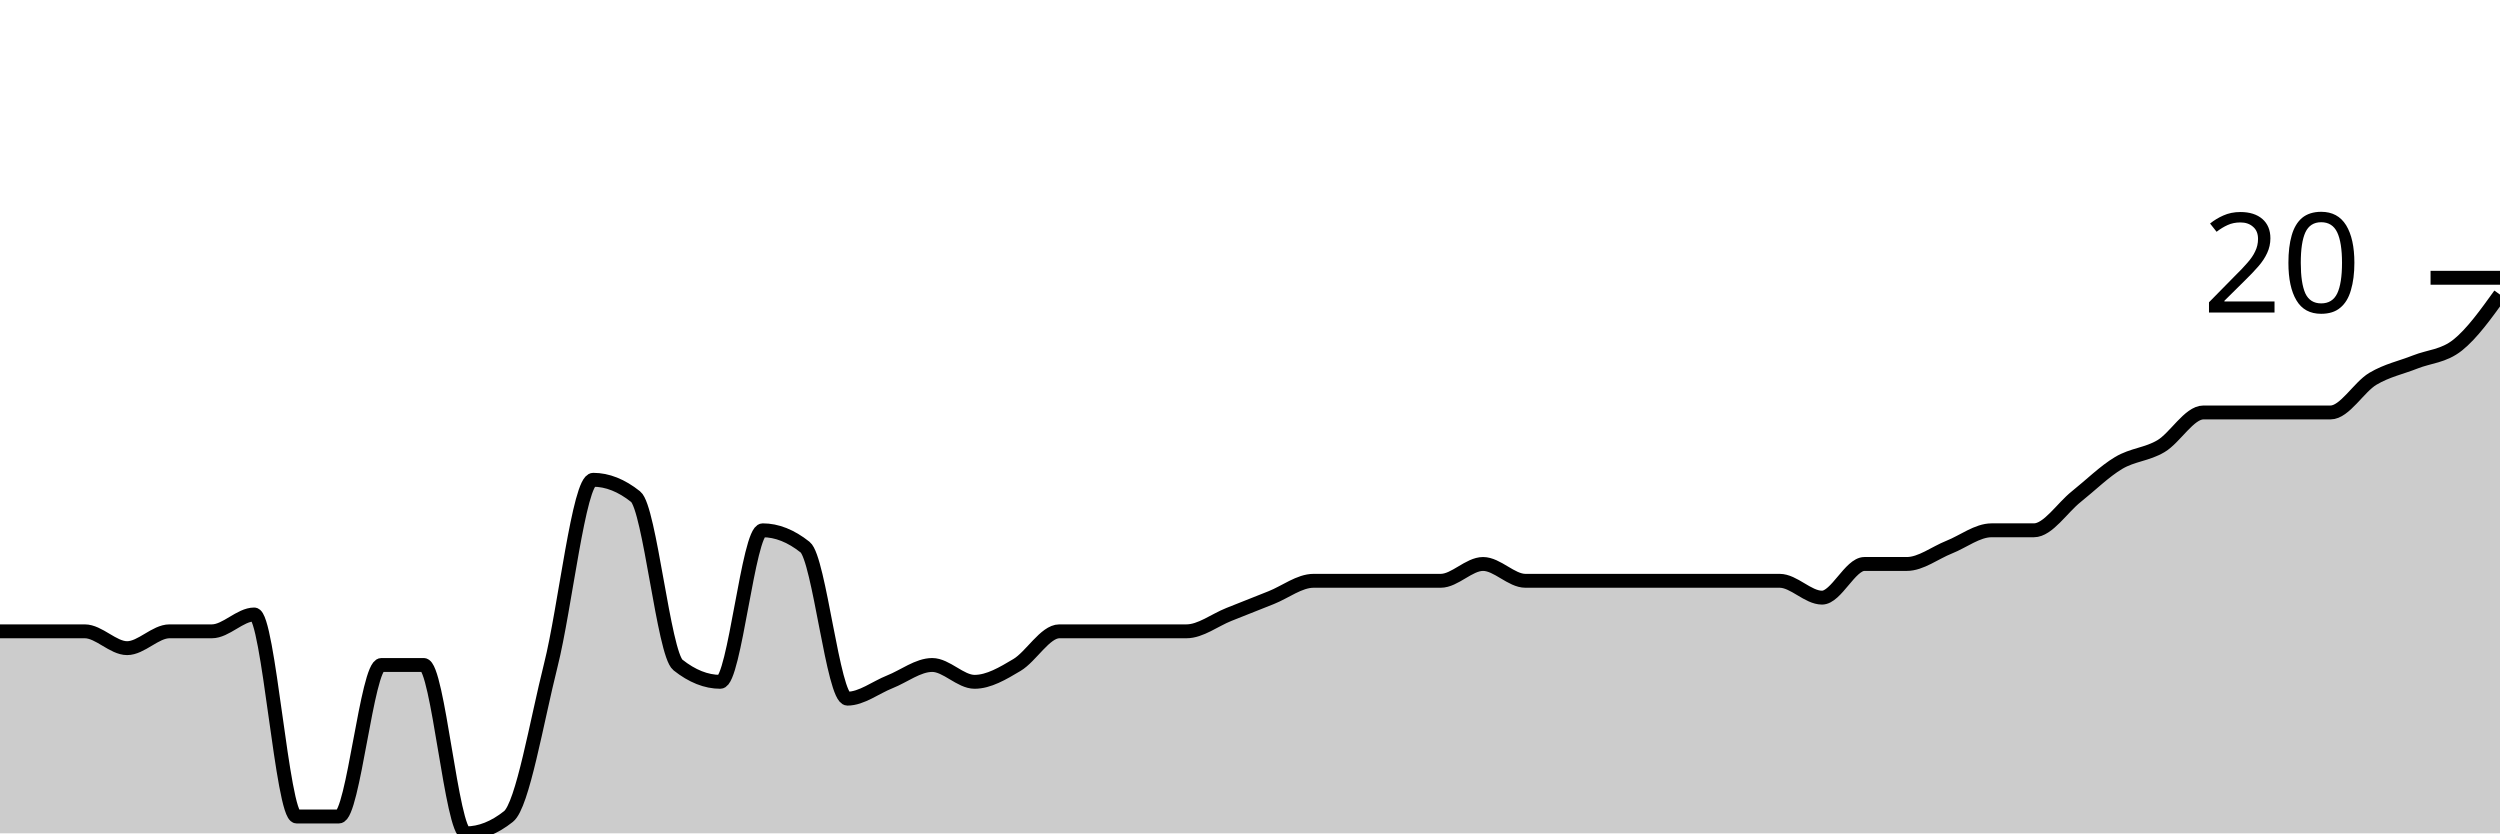
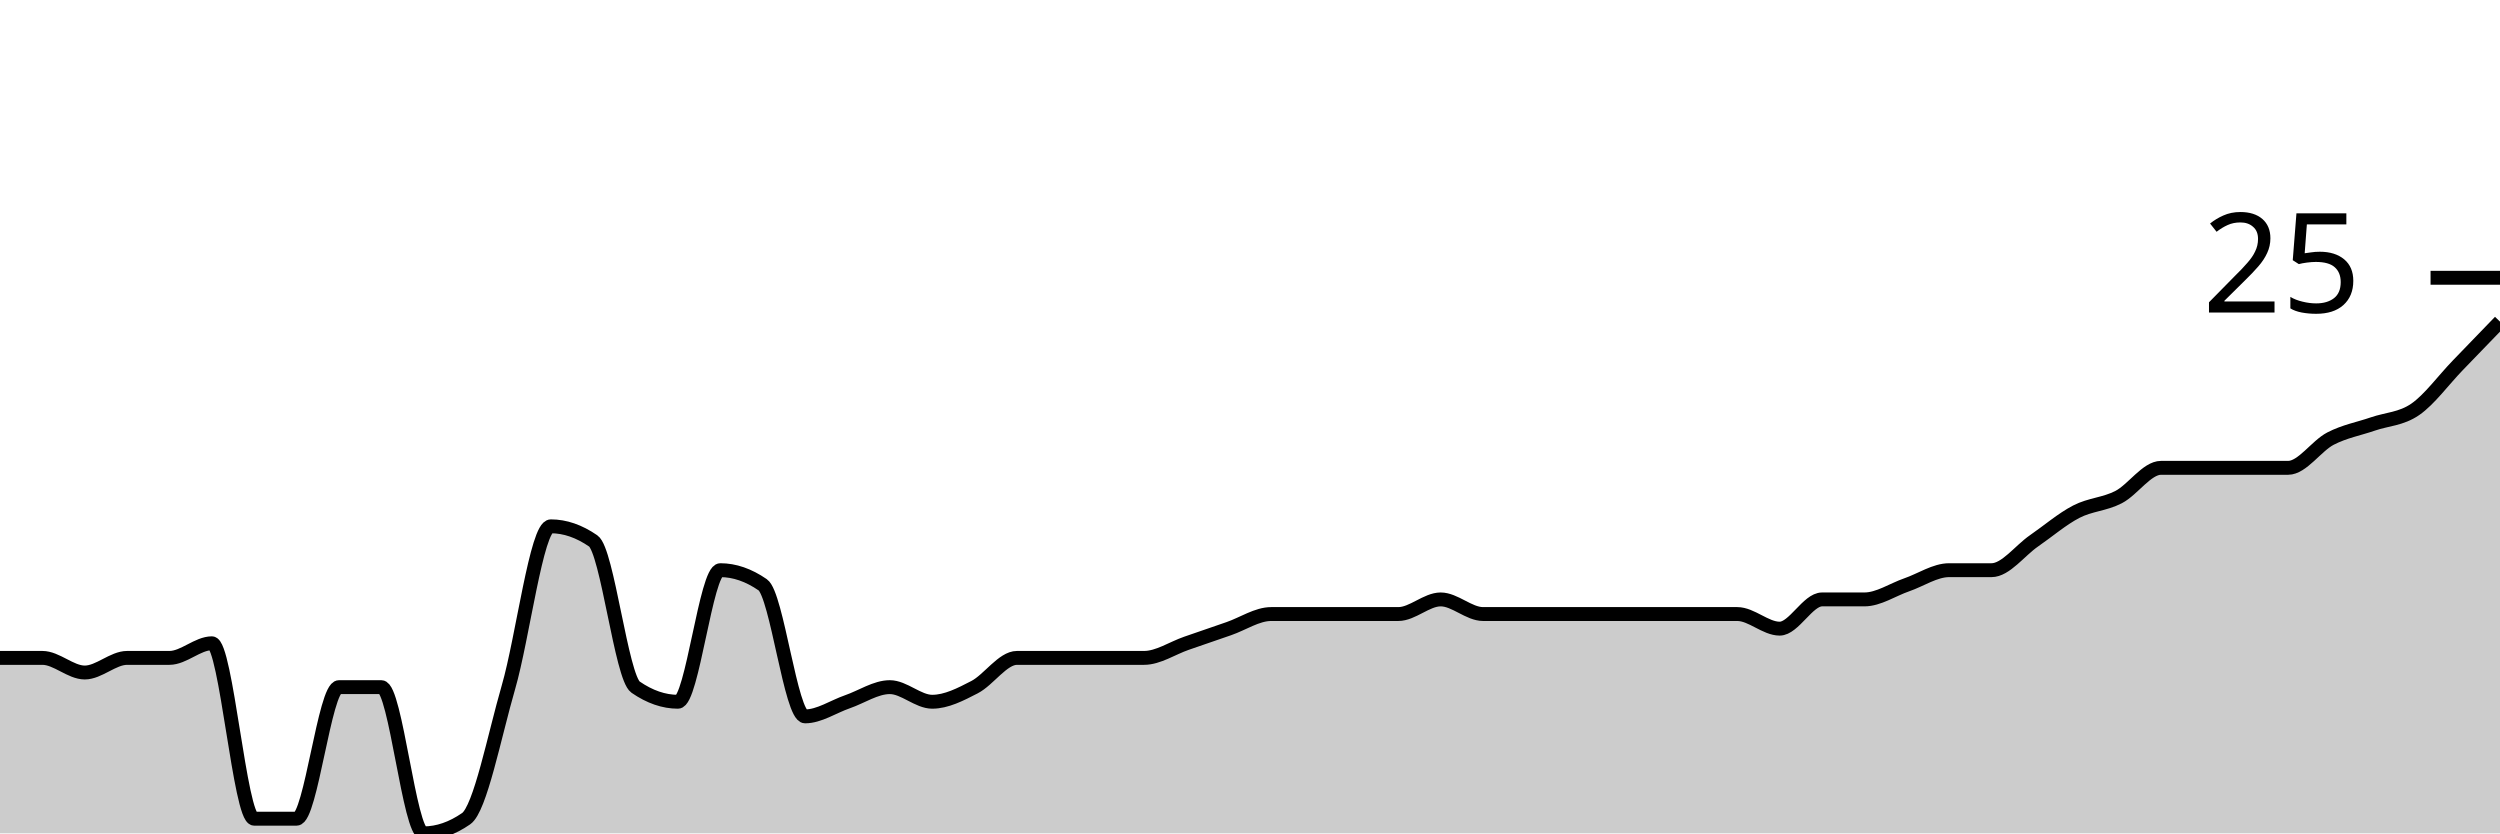
<svg xmlns="http://www.w3.org/2000/svg" viewBox="0 0 180 60">
  <g transform="translate(0,20)">
-     <path class="area" fill="rgba(0, 0, 0, 0.2)" d="M0,25.455C1.017,25.455,2.034,25.455,3.051,25.455C4.068,25.455,5.085,25.455,6.102,25.455C7.119,25.455,8.136,26.667,9.153,26.667C10.169,26.667,11.186,25.455,12.203,25.455C13.22,25.455,14.237,25.455,15.254,25.455C16.271,25.455,17.288,24.242,18.305,24.242C19.322,24.242,20.339,38.788,21.356,38.788C22.373,38.788,23.39,38.788,24.407,38.788C25.424,38.788,26.441,27.879,27.458,27.879C28.475,27.879,29.492,27.879,30.508,27.879C31.525,27.879,32.542,40,33.559,40C34.576,40,35.593,39.596,36.61,38.788C37.627,37.98,38.644,31.919,39.661,27.879C40.678,23.838,41.695,14.545,42.712,14.545C43.729,14.545,44.746,14.949,45.763,15.758C46.78,16.566,47.797,27.071,48.814,27.879C49.831,28.687,50.847,29.091,51.864,29.091C52.881,29.091,53.898,18.182,54.915,18.182C55.932,18.182,56.949,18.586,57.966,19.394C58.983,20.202,60,30.303,61.017,30.303C62.034,30.303,63.051,29.495,64.068,29.091C65.085,28.687,66.102,27.879,67.119,27.879C68.136,27.879,69.153,29.091,70.169,29.091C71.186,29.091,72.203,28.485,73.22,27.879C74.237,27.273,75.254,25.455,76.271,25.455C77.288,25.455,78.305,25.455,79.322,25.455C80.339,25.455,81.356,25.455,82.373,25.455C83.39,25.455,84.407,25.455,85.424,25.455C86.441,25.455,87.458,24.646,88.475,24.242C89.492,23.838,90.508,23.434,91.525,23.03C92.542,22.626,93.559,21.818,94.576,21.818C95.593,21.818,96.61,21.818,97.627,21.818C98.644,21.818,99.661,21.818,100.678,21.818C101.695,21.818,102.712,21.818,103.729,21.818C104.746,21.818,105.763,20.606,106.78,20.606C107.797,20.606,108.814,21.818,109.831,21.818C110.847,21.818,111.864,21.818,112.881,21.818C113.898,21.818,114.915,21.818,115.932,21.818C116.949,21.818,117.966,21.818,118.983,21.818C120,21.818,121.017,21.818,122.034,21.818C123.051,21.818,124.068,21.818,125.085,21.818C126.102,21.818,127.119,21.818,128.136,21.818C129.153,21.818,130.169,23.03,131.186,23.03C132.203,23.03,133.22,20.606,134.237,20.606C135.254,20.606,136.271,20.606,137.288,20.606C138.305,20.606,139.322,19.798,140.339,19.394C141.356,18.99,142.373,18.182,143.39,18.182C144.407,18.182,145.424,18.182,146.441,18.182C147.458,18.182,148.475,16.566,149.492,15.758C150.508,14.949,151.525,13.939,152.542,13.333C153.559,12.727,154.576,12.727,155.593,12.121C156.61,11.515,157.627,9.697,158.644,9.697C159.661,9.697,160.678,9.697,161.695,9.697C162.712,9.697,163.729,9.697,164.746,9.697C165.763,9.697,166.78,9.697,167.797,9.697C168.814,9.697,169.831,7.879,170.847,7.273C171.864,6.667,172.881,6.465,173.898,6.061C174.915,5.657,175.932,5.657,176.949,4.848C177.966,4.04,178.983,2.626,180,1.212L180,40C178.983,40,177.966,40,176.949,40C175.932,40,174.915,40,173.898,40C172.881,40,171.864,40,170.847,40C169.831,40,168.814,40,167.797,40C166.78,40,165.763,40,164.746,40C163.729,40,162.712,40,161.695,40C160.678,40,159.661,40,158.644,40C157.627,40,156.61,40,155.593,40C154.576,40,153.559,40,152.542,40C151.525,40,150.508,40,149.492,40C148.475,40,147.458,40,146.441,40C145.424,40,144.407,40,143.39,40C142.373,40,141.356,40,140.339,40C139.322,40,138.305,40,137.288,40C136.271,40,135.254,40,134.237,40C133.22,40,132.203,40,131.186,40C130.169,40,129.153,40,128.136,40C127.119,40,126.102,40,125.085,40C124.068,40,123.051,40,122.034,40C121.017,40,120,40,118.983,40C117.966,40,116.949,40,115.932,40C114.915,40,113.898,40,112.881,40C111.864,40,110.847,40,109.831,40C108.814,40,107.797,40,106.78,40C105.763,40,104.746,40,103.729,40C102.712,40,101.695,40,100.678,40C99.661,40,98.644,40,97.627,40C96.61,40,95.593,40,94.576,40C93.559,40,92.542,40,91.525,40C90.508,40,89.492,40,88.475,40C87.458,40,86.441,40,85.424,40C84.407,40,83.39,40,82.373,40C81.356,40,80.339,40,79.322,40C78.305,40,77.288,40,76.271,40C75.254,40,74.237,40,73.22,40C72.203,40,71.186,40,70.169,40C69.153,40,68.136,40,67.119,40C66.102,40,65.085,40,64.068,40C63.051,40,62.034,40,61.017,40C60,40,58.983,40,57.966,40C56.949,40,55.932,40,54.915,40C53.898,40,52.881,40,51.864,40C50.847,40,49.831,40,48.814,40C47.797,40,46.78,40,45.763,40C44.746,40,43.729,40,42.712,40C41.695,40,40.678,40,39.661,40C38.644,40,37.627,40,36.61,40C35.593,40,34.576,40,33.559,40C32.542,40,31.525,40,30.508,40C29.492,40,28.475,40,27.458,40C26.441,40,25.424,40,24.407,40C23.39,40,22.373,40,21.356,40C20.339,40,19.322,40,18.305,40C17.288,40,16.271,40,15.254,40C14.237,40,13.22,40,12.203,40C11.186,40,10.169,40,9.153,40C8.136,40,7.119,40,6.102,40C5.085,40,4.068,40,3.051,40C2.034,40,1.017,40,0,40Z" />
-     <path class="line" stroke="black" fill="none" d="M0,25.455C1.017,25.455,2.034,25.455,3.051,25.455C4.068,25.455,5.085,25.455,6.102,25.455C7.119,25.455,8.136,26.667,9.153,26.667C10.169,26.667,11.186,25.455,12.203,25.455C13.22,25.455,14.237,25.455,15.254,25.455C16.271,25.455,17.288,24.242,18.305,24.242C19.322,24.242,20.339,38.788,21.356,38.788C22.373,38.788,23.39,38.788,24.407,38.788C25.424,38.788,26.441,27.879,27.458,27.879C28.475,27.879,29.492,27.879,30.508,27.879C31.525,27.879,32.542,40,33.559,40C34.576,40,35.593,39.596,36.61,38.788C37.627,37.98,38.644,31.919,39.661,27.879C40.678,23.838,41.695,14.545,42.712,14.545C43.729,14.545,44.746,14.949,45.763,15.758C46.78,16.566,47.797,27.071,48.814,27.879C49.831,28.687,50.847,29.091,51.864,29.091C52.881,29.091,53.898,18.182,54.915,18.182C55.932,18.182,56.949,18.586,57.966,19.394C58.983,20.202,60,30.303,61.017,30.303C62.034,30.303,63.051,29.495,64.068,29.091C65.085,28.687,66.102,27.879,67.119,27.879C68.136,27.879,69.153,29.091,70.169,29.091C71.186,29.091,72.203,28.485,73.22,27.879C74.237,27.273,75.254,25.455,76.271,25.455C77.288,25.455,78.305,25.455,79.322,25.455C80.339,25.455,81.356,25.455,82.373,25.455C83.39,25.455,84.407,25.455,85.424,25.455C86.441,25.455,87.458,24.646,88.475,24.242C89.492,23.838,90.508,23.434,91.525,23.03C92.542,22.626,93.559,21.818,94.576,21.818C95.593,21.818,96.61,21.818,97.627,21.818C98.644,21.818,99.661,21.818,100.678,21.818C101.695,21.818,102.712,21.818,103.729,21.818C104.746,21.818,105.763,20.606,106.78,20.606C107.797,20.606,108.814,21.818,109.831,21.818C110.847,21.818,111.864,21.818,112.881,21.818C113.898,21.818,114.915,21.818,115.932,21.818C116.949,21.818,117.966,21.818,118.983,21.818C120,21.818,121.017,21.818,122.034,21.818C123.051,21.818,124.068,21.818,125.085,21.818C126.102,21.818,127.119,21.818,128.136,21.818C129.153,21.818,130.169,23.03,131.186,23.03C132.203,23.03,133.22,20.606,134.237,20.606C135.254,20.606,136.271,20.606,137.288,20.606C138.305,20.606,139.322,19.798,140.339,19.394C141.356,18.99,142.373,18.182,143.39,18.182C144.407,18.182,145.424,18.182,146.441,18.182C147.458,18.182,148.475,16.566,149.492,15.758C150.508,14.949,151.525,13.939,152.542,13.333C153.559,12.727,154.576,12.727,155.593,12.121C156.61,11.515,157.627,9.697,158.644,9.697C159.661,9.697,160.678,9.697,161.695,9.697C162.712,9.697,163.729,9.697,164.746,9.697C165.763,9.697,166.78,9.697,167.797,9.697C168.814,9.697,169.831,7.879,170.847,7.273C171.864,6.667,172.881,6.465,173.898,6.061C174.915,5.657,175.932,5.657,176.949,4.848C177.966,4.04,178.983,2.626,180,1.212" />
+     <path class="area" fill="rgba(0, 0, 0, 0.2)" d="M0,27.368C1.017,27.368,2.034,27.368,3.051,27.368C4.068,27.368,5.085,28.421,6.102,28.421C7.119,28.421,8.136,27.368,9.153,27.368C10.169,27.368,11.186,27.368,12.203,27.368C13.22,27.368,14.237,26.316,15.254,26.316C16.271,26.316,17.288,38.947,18.305,38.947C19.322,38.947,20.339,38.947,21.356,38.947C22.373,38.947,23.39,29.474,24.407,29.474C25.424,29.474,26.441,29.474,27.458,29.474C28.475,29.474,29.492,40,30.508,40C31.525,40,32.542,39.649,33.559,38.947C34.576,38.246,35.593,32.982,36.61,29.474C37.627,25.965,38.644,17.895,39.661,17.895C40.678,17.895,41.695,18.246,42.712,18.947C43.729,19.649,44.746,28.772,45.763,29.474C46.78,30.175,47.797,30.526,48.814,30.526C49.831,30.526,50.847,21.053,51.864,21.053C52.881,21.053,53.898,21.404,54.915,22.105C55.932,22.807,56.949,31.579,57.966,31.579C58.983,31.579,60,30.877,61.017,30.526C62.034,30.175,63.051,29.474,64.068,29.474C65.085,29.474,66.102,30.526,67.119,30.526C68.136,30.526,69.153,30,70.169,29.474C71.186,28.947,72.203,27.368,73.22,27.368C74.237,27.368,75.254,27.368,76.271,27.368C77.288,27.368,78.305,27.368,79.322,27.368C80.339,27.368,81.356,27.368,82.373,27.368C83.39,27.368,84.407,26.667,85.424,26.316C86.441,25.965,87.458,25.614,88.475,25.263C89.492,24.912,90.508,24.211,91.525,24.211C92.542,24.211,93.559,24.211,94.576,24.211C95.593,24.211,96.61,24.211,97.627,24.211C98.644,24.211,99.661,24.211,100.678,24.211C101.695,24.211,102.712,23.158,103.729,23.158C104.746,23.158,105.763,24.211,106.78,24.211C107.797,24.211,108.814,24.211,109.831,24.211C110.847,24.211,111.864,24.211,112.881,24.211C113.898,24.211,114.915,24.211,115.932,24.211C116.949,24.211,117.966,24.211,118.983,24.211C120,24.211,121.017,24.211,122.034,24.211C123.051,24.211,124.068,24.211,125.085,24.211C126.102,24.211,127.119,25.263,128.136,25.263C129.153,25.263,130.169,23.158,131.186,23.158C132.203,23.158,133.22,23.158,134.237,23.158C135.254,23.158,136.271,22.456,137.288,22.105C138.305,21.754,139.322,21.053,140.339,21.053C141.356,21.053,142.373,21.053,143.39,21.053C144.407,21.053,145.424,19.649,146.441,18.947C147.458,18.246,148.475,17.368,149.492,16.842C150.508,16.316,151.525,16.316,152.542,15.789C153.559,15.263,154.576,13.684,155.593,13.684C156.61,13.684,157.627,13.684,158.644,13.684C159.661,13.684,160.678,13.684,161.695,13.684C162.712,13.684,163.729,13.684,164.746,13.684C165.763,13.684,166.78,12.105,167.797,11.579C168.814,11.053,169.831,10.877,170.847,10.526C171.864,10.175,172.881,10.175,173.898,9.474C174.915,8.772,175.932,7.368,176.949,6.316C177.966,5.263,178.983,4.211,180,3.158L180,40C178.983,40,177.966,40,176.949,40C175.932,40,174.915,40,173.898,40C172.881,40,171.864,40,170.847,40C169.831,40,168.814,40,167.797,40C166.78,40,165.763,40,164.746,40C163.729,40,162.712,40,161.695,40C160.678,40,159.661,40,158.644,40C157.627,40,156.61,40,155.593,40C154.576,40,153.559,40,152.542,40C151.525,40,150.508,40,149.492,40C148.475,40,147.458,40,146.441,40C145.424,40,144.407,40,143.39,40C142.373,40,141.356,40,140.339,40C139.322,40,138.305,40,137.288,40C136.271,40,135.254,40,134.237,40C133.22,40,132.203,40,131.186,40C130.169,40,129.153,40,128.136,40C127.119,40,126.102,40,125.085,40C124.068,40,123.051,40,122.034,40C121.017,40,120,40,118.983,40C117.966,40,116.949,40,115.932,40C114.915,40,113.898,40,112.881,40C111.864,40,110.847,40,109.831,40C108.814,40,107.797,40,106.78,40C105.763,40,104.746,40,103.729,40C102.712,40,101.695,40,100.678,40C99.661,40,98.644,40,97.627,40C96.61,40,95.593,40,94.576,40C93.559,40,92.542,40,91.525,40C90.508,40,89.492,40,88.475,40C87.458,40,86.441,40,85.424,40C84.407,40,83.39,40,82.373,40C81.356,40,80.339,40,79.322,40C78.305,40,77.288,40,76.271,40C75.254,40,74.237,40,73.22,40C72.203,40,71.186,40,70.169,40C69.153,40,68.136,40,67.119,40C66.102,40,65.085,40,64.068,40C63.051,40,62.034,40,61.017,40C60,40,58.983,40,57.966,40C56.949,40,55.932,40,54.915,40C53.898,40,52.881,40,51.864,40C50.847,40,49.831,40,48.814,40C47.797,40,46.78,40,45.763,40C44.746,40,43.729,40,42.712,40C41.695,40,40.678,40,39.661,40C38.644,40,37.627,40,36.61,40C35.593,40,34.576,40,33.559,40C32.542,40,31.525,40,30.508,40C29.492,40,28.475,40,27.458,40C26.441,40,25.424,40,24.407,40C23.39,40,22.373,40,21.356,40C20.339,40,19.322,40,18.305,40C17.288,40,16.271,40,15.254,40C14.237,40,13.22,40,12.203,40C11.186,40,10.169,40,9.153,40C8.136,40,7.119,40,6.102,40C5.085,40,4.068,40,3.051,40C2.034,40,1.017,40,0,40Z" />
+     <path class="line" stroke="black" fill="none" d="M0,27.368C1.017,27.368,2.034,27.368,3.051,27.368C4.068,27.368,5.085,28.421,6.102,28.421C7.119,28.421,8.136,27.368,9.153,27.368C10.169,27.368,11.186,27.368,12.203,27.368C13.22,27.368,14.237,26.316,15.254,26.316C16.271,26.316,17.288,38.947,18.305,38.947C19.322,38.947,20.339,38.947,21.356,38.947C22.373,38.947,23.39,29.474,24.407,29.474C25.424,29.474,26.441,29.474,27.458,29.474C28.475,29.474,29.492,40,30.508,40C31.525,40,32.542,39.649,33.559,38.947C34.576,38.246,35.593,32.982,36.61,29.474C37.627,25.965,38.644,17.895,39.661,17.895C40.678,17.895,41.695,18.246,42.712,18.947C43.729,19.649,44.746,28.772,45.763,29.474C46.78,30.175,47.797,30.526,48.814,30.526C49.831,30.526,50.847,21.053,51.864,21.053C52.881,21.053,53.898,21.404,54.915,22.105C55.932,22.807,56.949,31.579,57.966,31.579C58.983,31.579,60,30.877,61.017,30.526C62.034,30.175,63.051,29.474,64.068,29.474C65.085,29.474,66.102,30.526,67.119,30.526C68.136,30.526,69.153,30,70.169,29.474C71.186,28.947,72.203,27.368,73.22,27.368C74.237,27.368,75.254,27.368,76.271,27.368C77.288,27.368,78.305,27.368,79.322,27.368C80.339,27.368,81.356,27.368,82.373,27.368C83.39,27.368,84.407,26.667,85.424,26.316C86.441,25.965,87.458,25.614,88.475,25.263C89.492,24.912,90.508,24.211,91.525,24.211C92.542,24.211,93.559,24.211,94.576,24.211C95.593,24.211,96.61,24.211,97.627,24.211C98.644,24.211,99.661,24.211,100.678,24.211C101.695,24.211,102.712,23.158,103.729,23.158C104.746,23.158,105.763,24.211,106.78,24.211C107.797,24.211,108.814,24.211,109.831,24.211C110.847,24.211,111.864,24.211,112.881,24.211C113.898,24.211,114.915,24.211,115.932,24.211C116.949,24.211,117.966,24.211,118.983,24.211C120,24.211,121.017,24.211,122.034,24.211C123.051,24.211,124.068,24.211,125.085,24.211C126.102,24.211,127.119,25.263,128.136,25.263C129.153,25.263,130.169,23.158,131.186,23.158C132.203,23.158,133.22,23.158,134.237,23.158C135.254,23.158,136.271,22.456,137.288,22.105C138.305,21.754,139.322,21.053,140.339,21.053C141.356,21.053,142.373,21.053,143.39,21.053C144.407,21.053,145.424,19.649,146.441,18.947C147.458,18.246,148.475,17.368,149.492,16.842C150.508,16.316,151.525,16.316,152.542,15.789C153.559,15.263,154.576,13.684,155.593,13.684C156.61,13.684,157.627,13.684,158.644,13.684C159.661,13.684,160.678,13.684,161.695,13.684C162.712,13.684,163.729,13.684,164.746,13.684C165.763,13.684,166.78,12.105,167.797,11.579C168.814,11.053,169.831,10.877,170.847,10.526C171.864,10.175,172.881,10.175,173.898,9.474C174.915,8.772,175.932,7.368,176.949,6.316C177.966,5.263,178.983,4.211,180,3.158" />
    <path class="axis-ceiling" stroke-width="1" stroke="black" fill="none" d="M175,0L180,0" />
-     <text class="axis-ceiling-label" font-family="sans-serif" text-anchor="end" font-size="10px" x="170" y="2.5">20</text>
+     <text class="axis-ceiling-label" font-family="sans-serif" text-anchor="end" font-size="10px" x="170" y="2.5">25</text>
  </g>
</svg>
